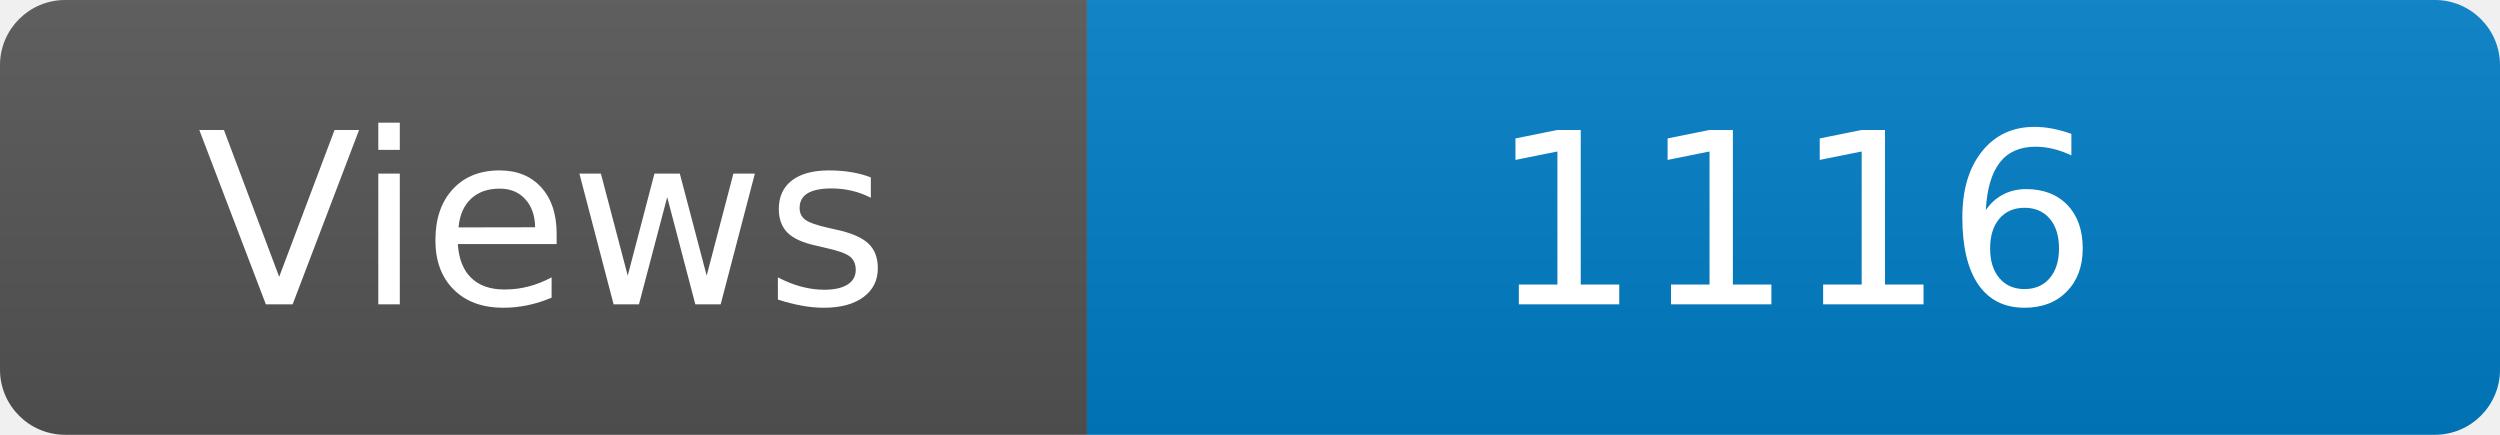
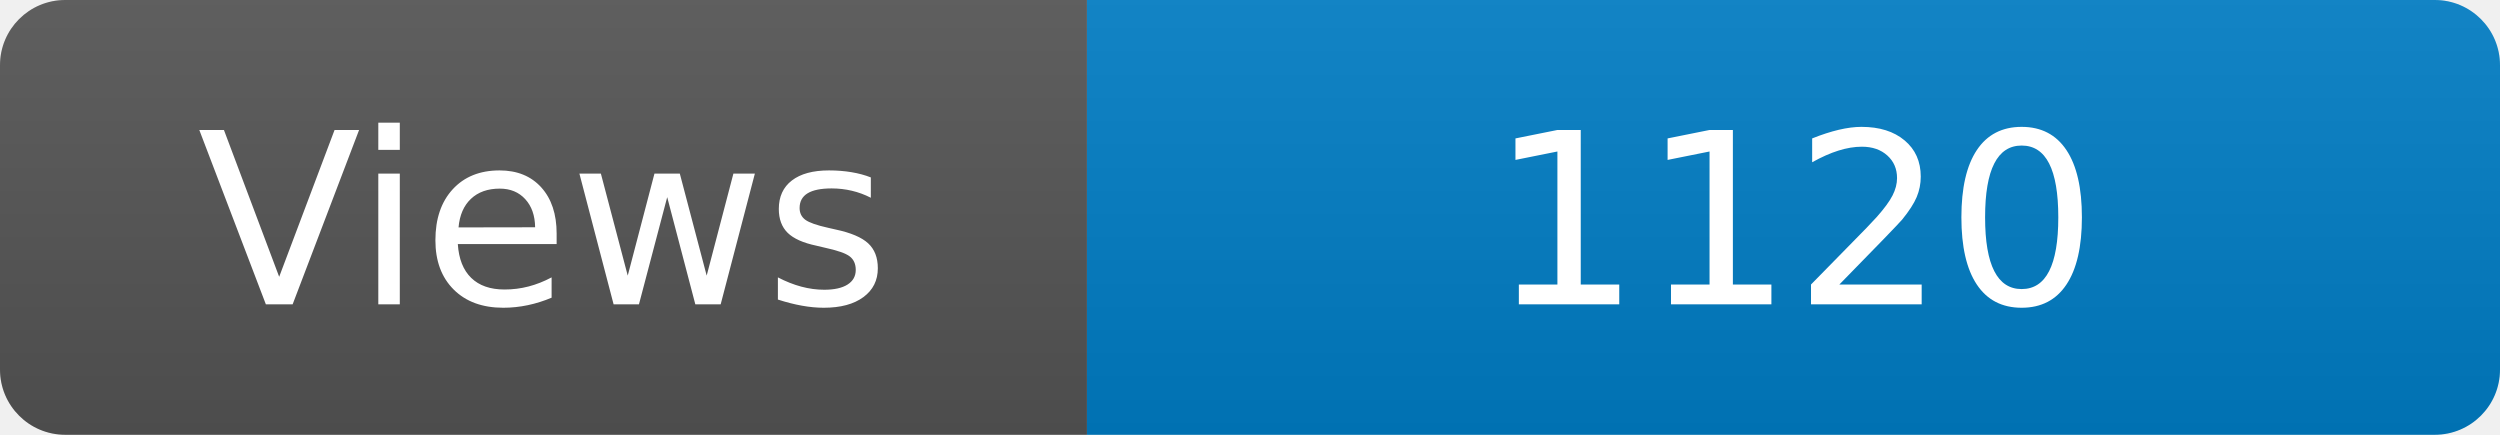
<svg xmlns="http://www.w3.org/2000/svg" width="115" height="20" role="img" aria-label="Maintained?: yes">
  <linearGradient id="s" x2="0" y2="100%">
    <stop offset="0" stop-color="#bbb" stop-opacity=".1" />
    <stop offset="1" stop-opacity=".1" />
  </linearGradient>
  <clipPath id="r">
    <rect width="115" height="20" rx="3" fill="#fff" />
  </clipPath>
  <g clip-path="url(#r)">
    <rect width="50" height="20" fill="#555" />
    <rect x="50" width="160" height="20" fill="#007ec6" />
    <rect width="115" height="20" fill="url(#s)" />
  </g>
  <g fill="#fff" text-anchor="middle" font-family="Verdana,Geneva,DejaVu Sans,sans-serif" font-size="110">
    <text x="250" y="140" transform="scale(.1)" fill="#fff">Views</text>
-     <text x="825" y="140" transform="scale(.1)" fill="#fff">1116</text>
+     <text x="825" y="140" transform="scale(.1)" fill="#fff">1120</text>
  </g>
</svg>
